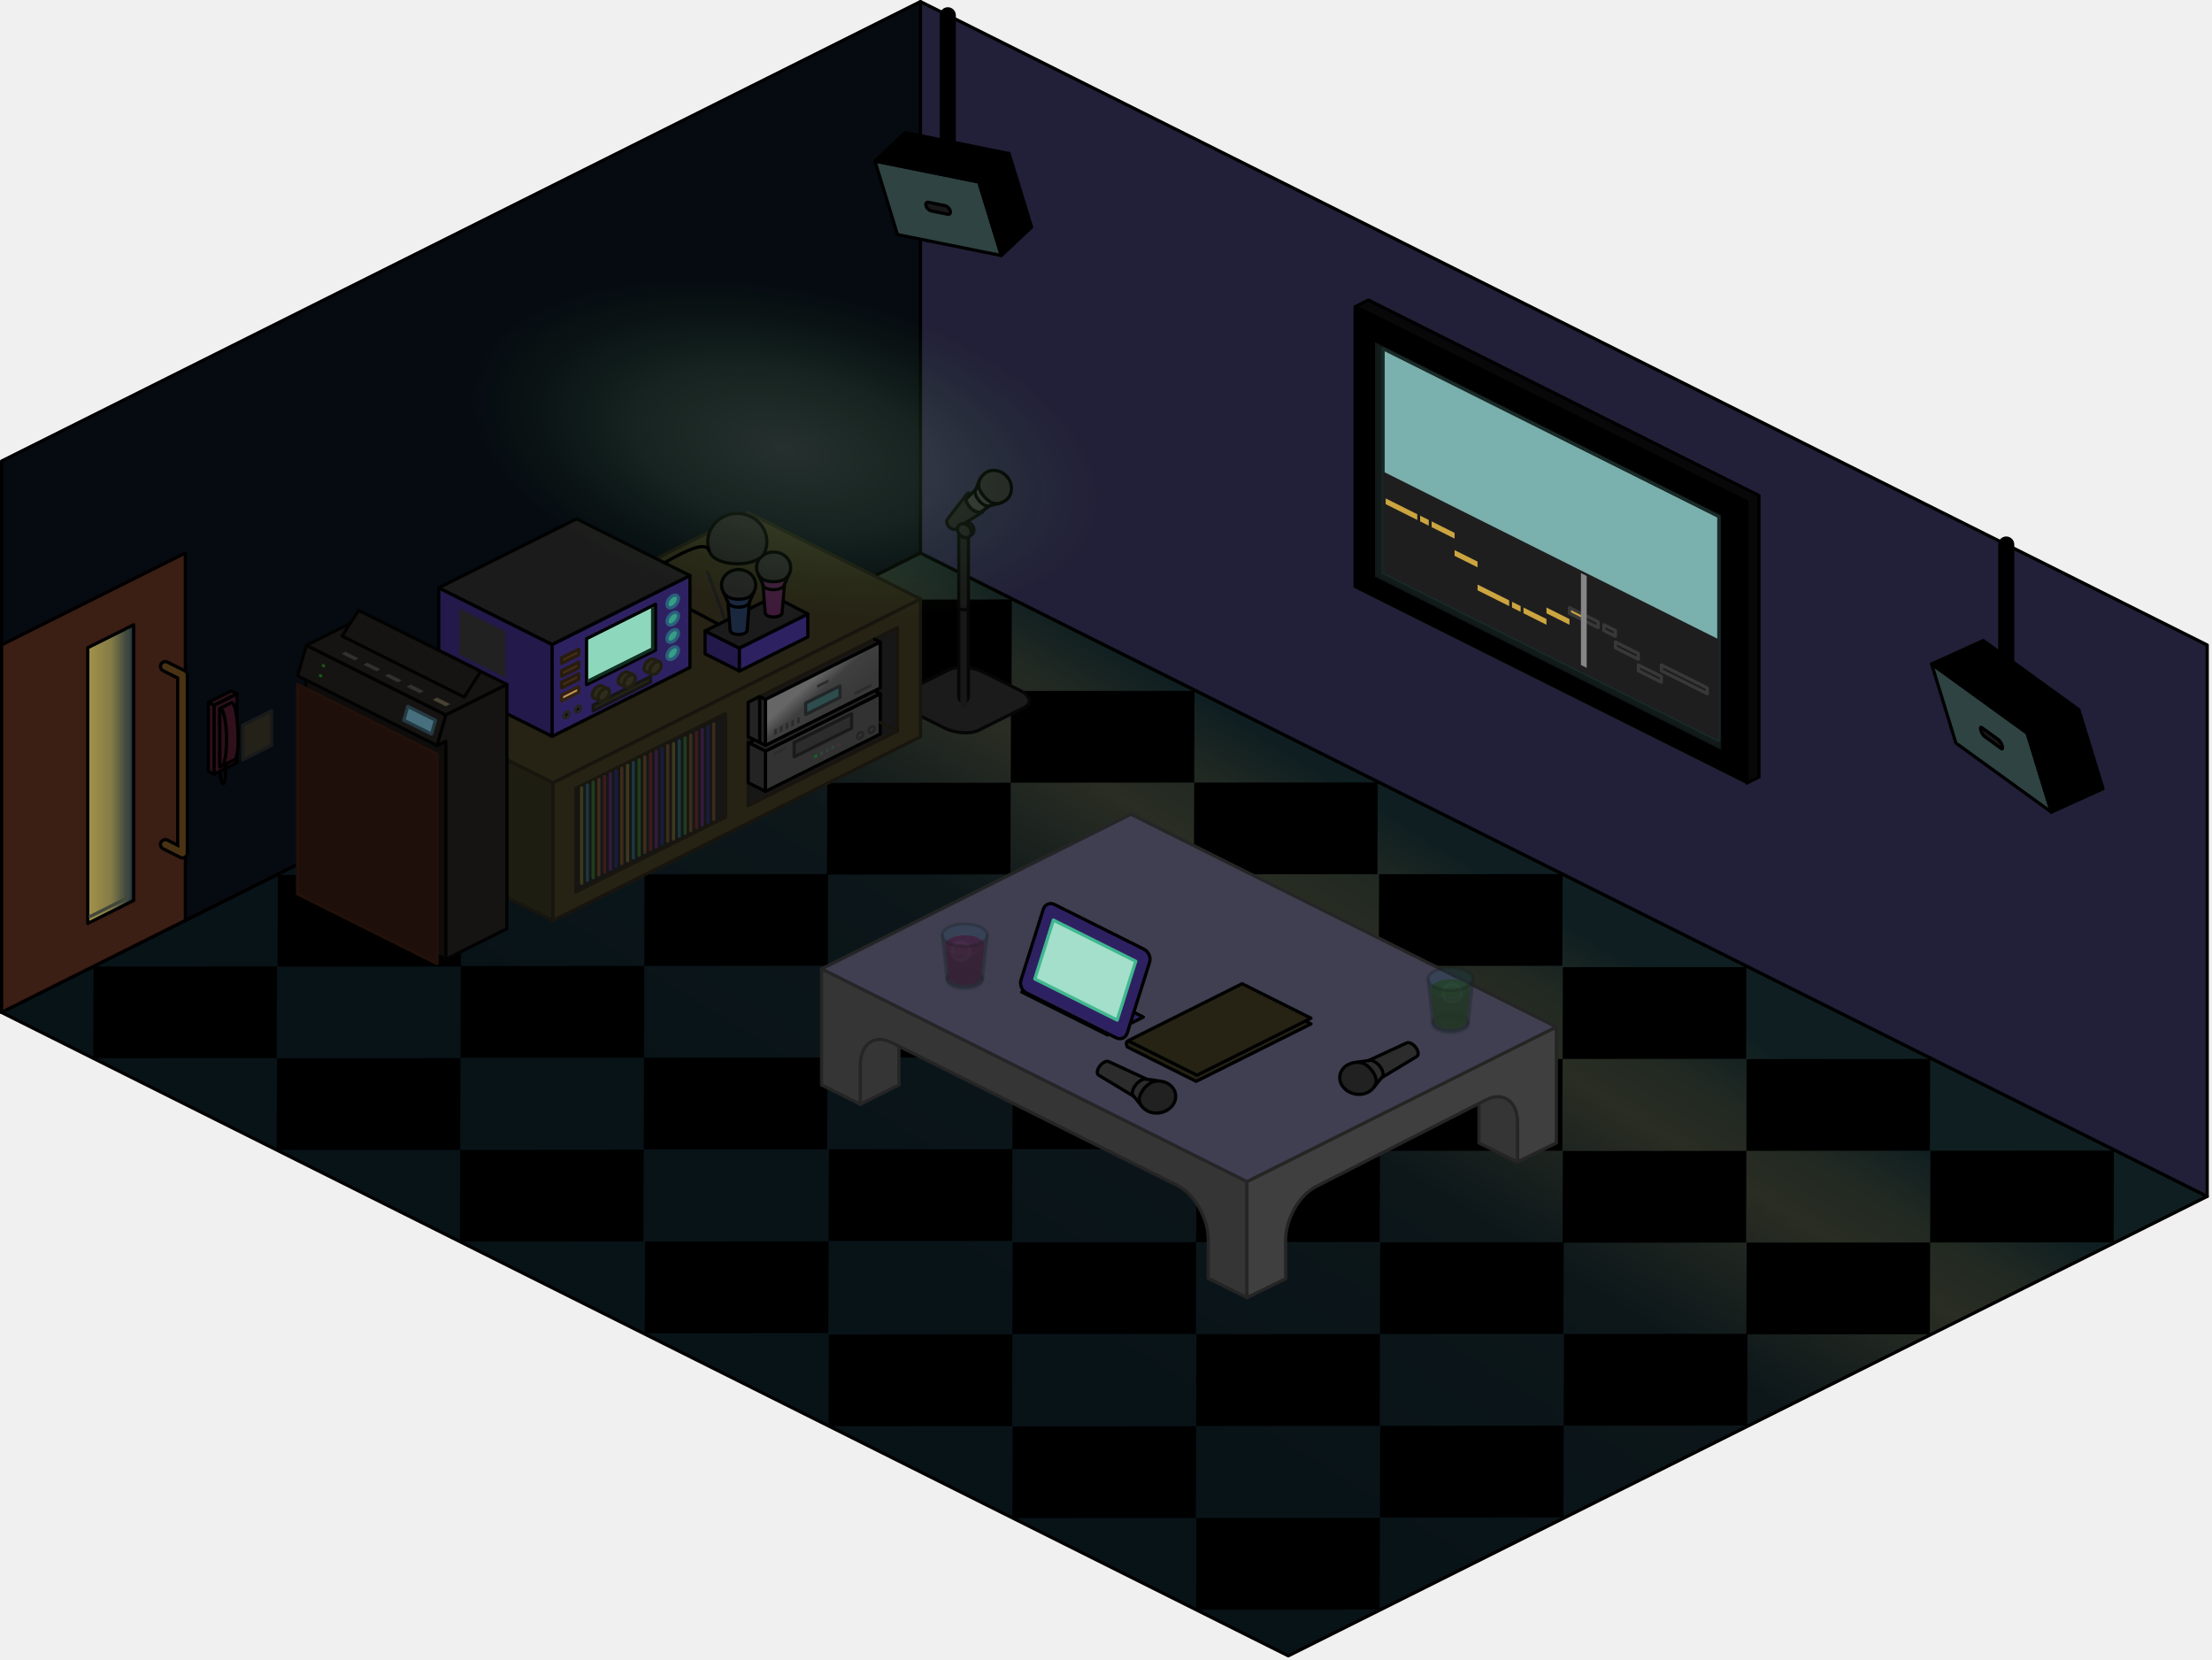
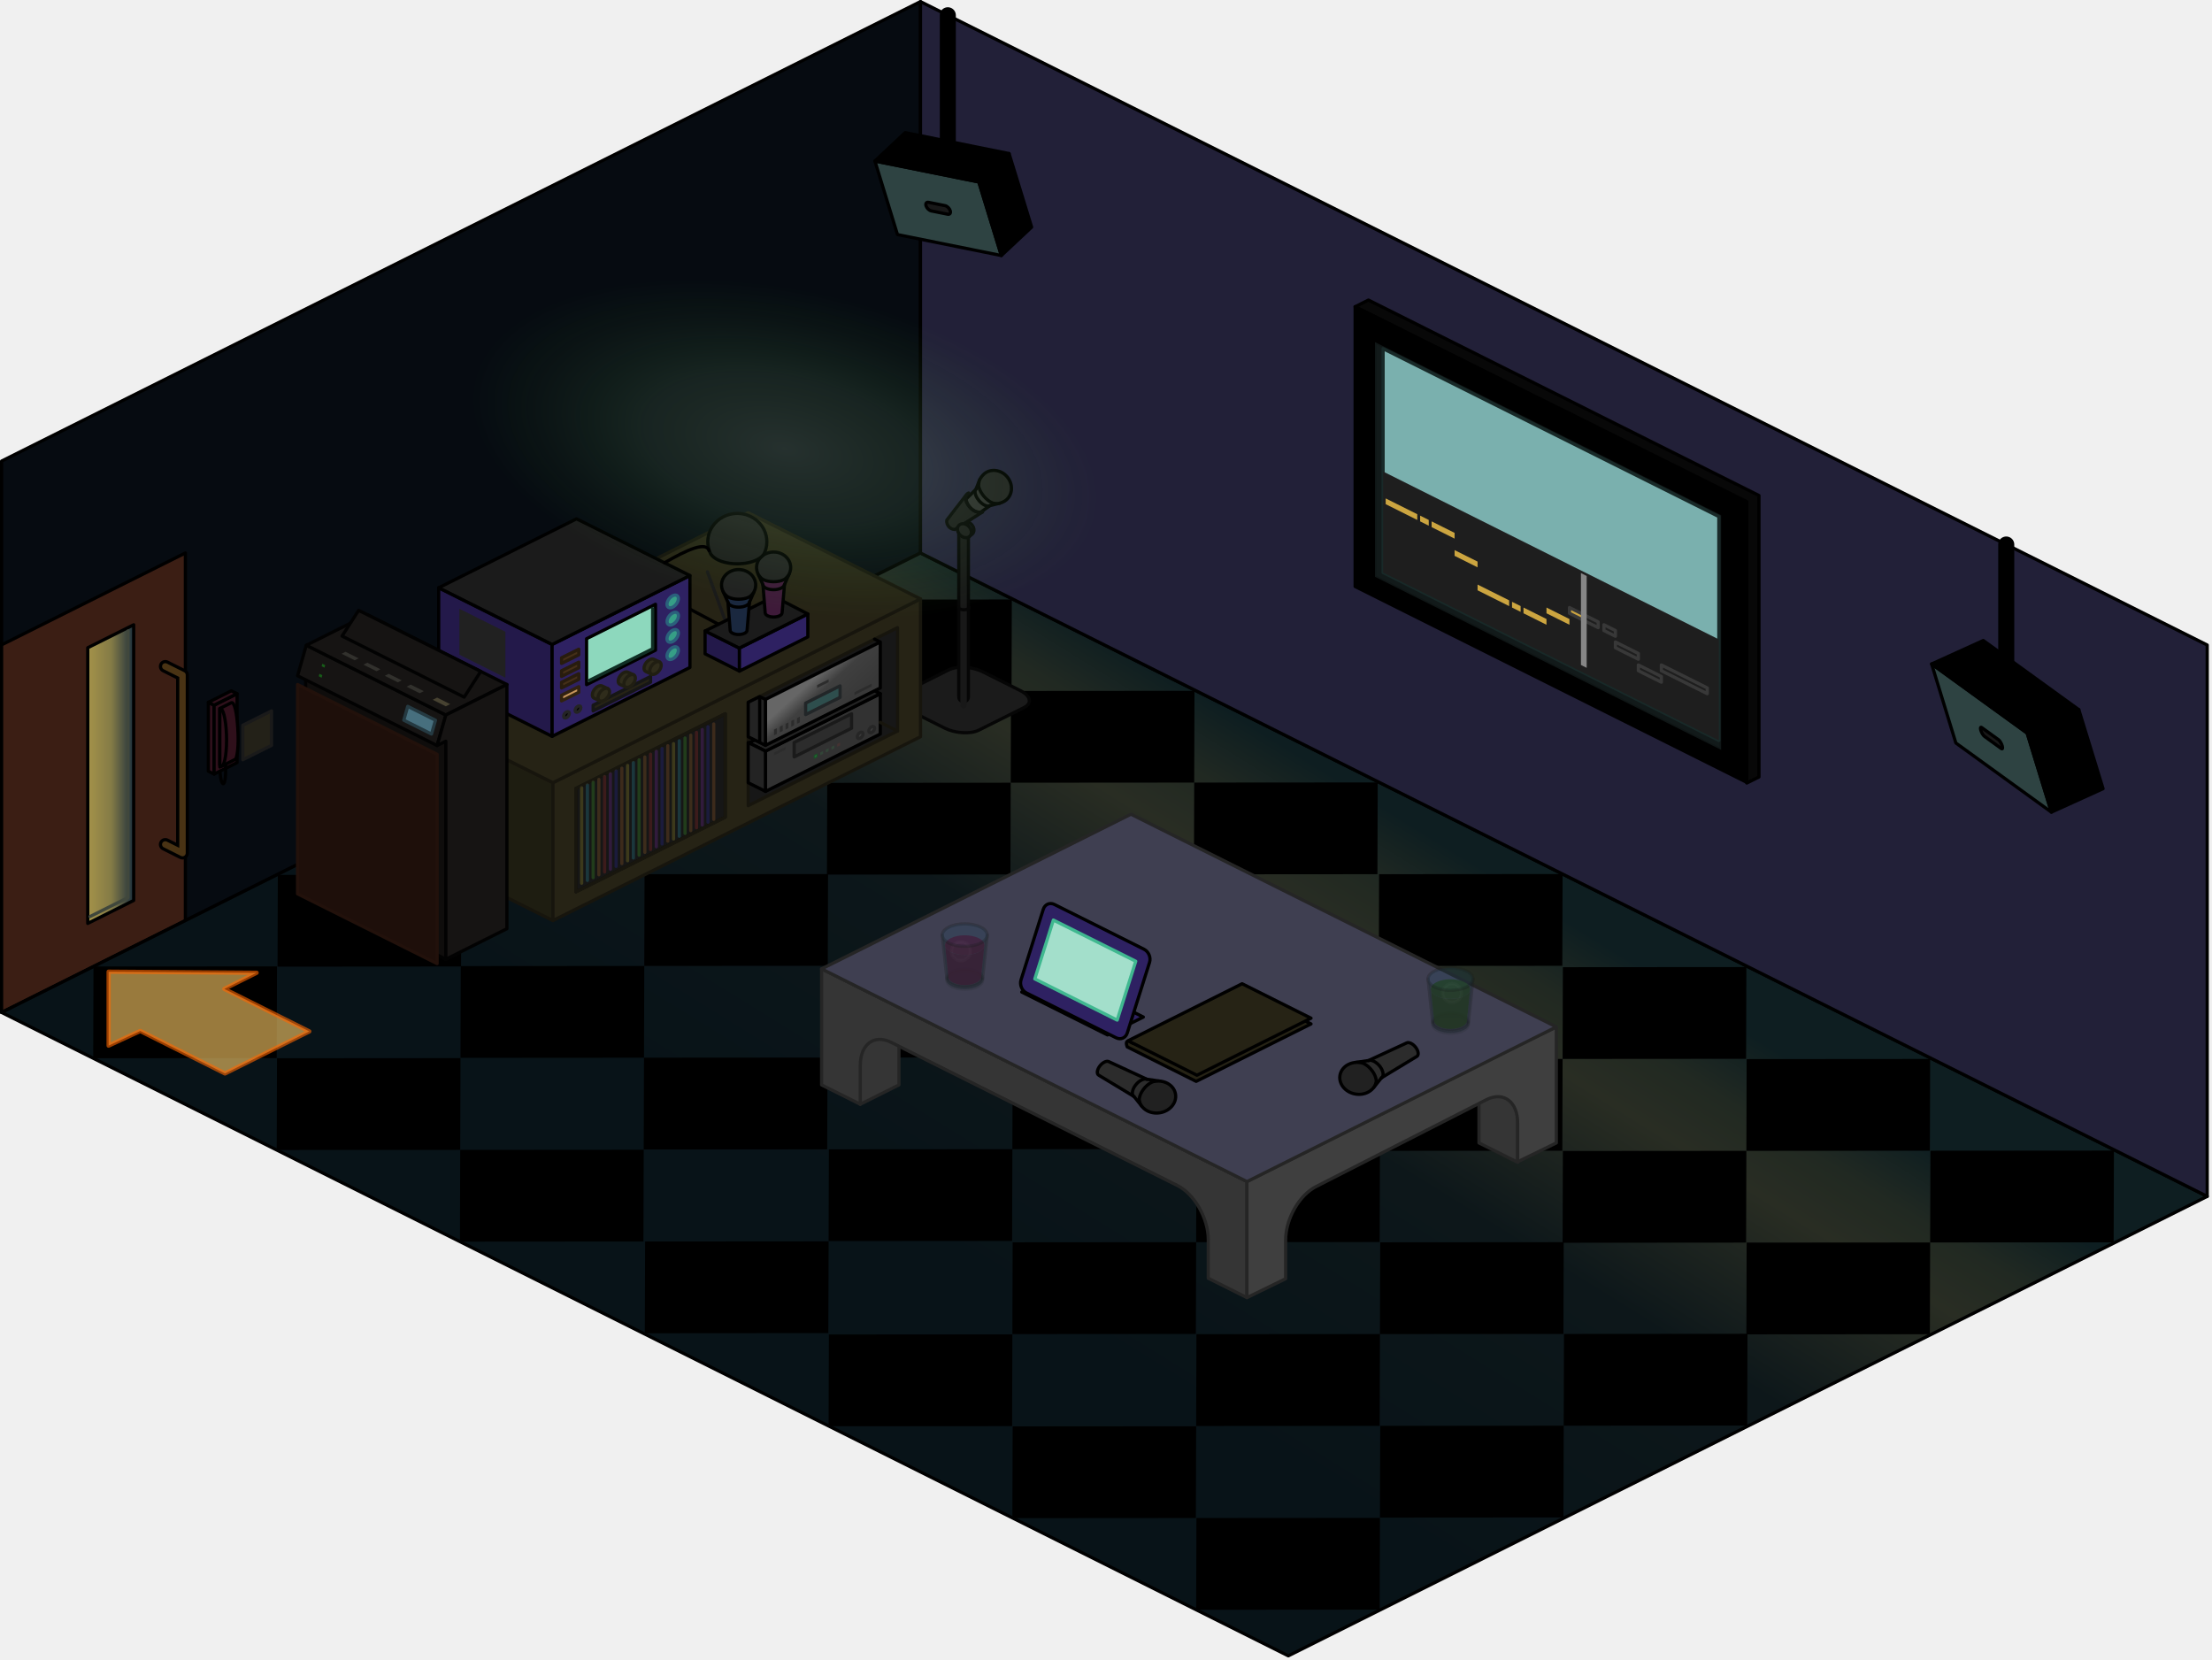
<svg xmlns="http://www.w3.org/2000/svg" width="689px" height="517px" version="1.1" xml:space="preserve" style="fill-rule:evenodd;clip-rule:evenodd;stroke-linecap:round;stroke-linejoin:round;stroke-miterlimit:1.5;">
  <g>
    <path d="M286.717,0.5L286.717,172.23L0.5,315.338L0.5,143.608L286.717,0.5Z" style="fill:#060b11;stroke:#000;stroke-width:1px;" />
    <path d="M84.576,221.424L84.576,232.157L75.632,236.629L75.632,225.896L84.576,221.424Z" style="fill:#232118;stroke:#1a1a1a;stroke-width:1px;" />
    <path d="M66.688,219.635L66.688,241.101L64.899,240.206L64.899,218.74L66.688,219.635Z" style="fill:#2f101b;stroke:#000;stroke-width:1px;" />
    <path d="M73.843,216.057L73.843,237.523L66.688,241.101L66.688,219.635L73.843,216.057Z" style="fill:#2f101b;stroke:#000;stroke-width:1px;" />
    <path d="M70.265,238.069C70.505,245.72 68.939,245.741 68.476,240.206" style="fill:none;stroke:#000;stroke-width:1px;" />
    <path d="M73.352,236.469L68.476,238.907L68.476,220.665L72.054,218.877C72.157,218.837 72.261,218.844 72.365,218.896C73.353,219.389 73.972,223.712 74.154,228.734C74.329,233.566 73.656,236.287 73.352,236.469Z" style="fill:#2f101b;stroke:#000;stroke-width:1px;" />
    <path d="M68.476,238.281L68.476,220.665C68.579,220.626 68.683,220.632 68.788,220.685C69.775,221.178 70.576,225.587 70.576,230.523C70.576,235.46 69.775,239.067 68.788,238.573C68.683,238.521 68.579,238.423 68.476,238.281Z" style="fill:#2f101b;stroke:#000;stroke-width:1px;" />
    <path d="M72.054,215.163L73.843,216.057L66.688,219.635L64.899,218.74L72.054,215.163Z" style="fill:#2f101b;stroke:#000;stroke-width:1px;" />
    <path d="M57.743,172.23L57.743,286.717L0.5,315.338L0.5,200.852L57.743,172.23Z" style="fill:#3b1e14;stroke:#000;stroke-width:1px;" />
    <path d="M27.333,201.746L27.333,287.611L41.644,280.456L41.644,194.591L27.333,201.746Z" style="fill:url(#_Linear1);stroke:#000;stroke-width:1px;" />
    <path d="M39.855,196.534L39.855,279.561L28.063,285.457" style="fill:none;stroke:#40473c;stroke-width:1px;" />
    <path d="M51.482,207.56L56.849,210.243L56.849,265.698L51.482,263.014" style="fill:none;stroke:#000;stroke-width:4px;" />
    <path d="M51.482,207.56L56.849,210.243L56.849,265.698L51.482,263.014" style="fill:none;stroke:#493314;stroke-width:2px;" />
    <g>
      <path d="M286.717,172.23L687.507,372.625L401.29,515.733L0.5,315.338L286.717,172.23Z" style="fill:url(#_Linear2);stroke:#000;stroke-width:1px;" />
      <path d="M29.122,301.028L86.278,300.984L86.192,329.563L29.035,329.606L29.122,301.028Z" />
      <path d="M86.538,272.492L143.695,272.449L143.608,301.028L86.452,301.071L86.538,272.492Z" />
      <path d="M258.008,186.757L315.165,186.714L315.079,215.292L257.922,215.336L258.008,186.757Z" />
      <path d="M314.906,215.206L372.062,215.163L371.976,243.741L314.819,243.784L314.906,215.206Z" />
      <path d="M257.662,243.827L314.819,243.784L314.733,272.363L257.576,272.406L257.662,243.827Z" />
      <path d="M200.765,272.276L257.922,272.233L257.835,300.811L200.679,300.854L200.765,272.276Z" />
      <path d="M143.522,300.898L200.679,300.854L200.592,329.433L143.435,329.476L143.522,300.898Z" />
      <path d="M86.278,329.606L143.435,329.563L143.349,358.141L86.192,358.184L86.278,329.606Z" />
      <path d="M371.976,243.741L429.133,243.698L429.046,272.276L371.889,272.319L371.976,243.741Z" />
      <path d="M314.733,272.363L371.889,272.319L371.803,300.898L314.646,300.941L314.733,272.363Z" />
      <path d="M257.835,300.811L314.992,300.768L314.906,329.346L257.749,329.39L257.835,300.811Z" />
      <path d="M200.592,329.433L257.749,329.39L257.662,357.968L200.506,358.011L200.592,329.433Z" />
      <path d="M143.349,358.141L200.506,358.098L200.419,386.676L143.262,386.719L143.349,358.141Z" />
      <path d="M429.565,272.276L486.722,272.233L486.636,300.811L429.479,300.854L429.565,272.276Z" />
      <path d="M372.322,300.898L429.479,300.854L429.392,329.433L372.236,329.476L372.322,300.898Z" />
      <path d="M315.425,329.346L372.582,329.303L372.495,357.881L315.338,357.925L315.425,329.346Z" />
      <path d="M258.182,357.968L315.338,357.925L315.252,386.503L258.095,386.546L258.182,357.968Z" />
      <path d="M200.938,386.676L258.095,386.633L258.008,415.211L200.852,415.255L200.938,386.676Z" />
      <path d="M486.809,301.244L543.966,301.201L543.879,329.779L486.722,329.822L486.809,301.244Z" />
      <path d="M429.565,329.866L486.722,329.822L486.636,358.401L429.479,358.444L429.565,329.866Z" />
      <path d="M372.668,358.314L429.825,358.271L429.739,386.849L372.582,386.893L372.668,358.314Z" />
      <path d="M315.425,386.936L372.582,386.893L372.495,415.471L315.338,415.514L315.425,386.936Z" />
      <path d="M258.182,415.644L315.338,415.601L315.252,444.179L258.095,444.222L258.182,415.644Z" />
      <path d="M544.052,329.866L601.209,329.822L601.122,358.401L543.966,358.444L544.052,329.866Z" />
      <path d="M486.809,358.487L543.966,358.444L543.879,387.022L486.722,387.066L486.809,358.487Z" />
      <path d="M429.912,386.936L487.068,386.893L486.982,415.471L429.825,415.514L429.912,386.936Z" />
      <path d="M372.668,415.557L429.825,415.514L429.739,444.093L372.582,444.136L372.668,415.557Z" />
      <path d="M315.425,444.266L372.582,444.222L372.495,472.801L315.338,472.844L315.425,444.266Z" />
      <path d="M601.295,358.401L658.452,358.357L658.366,386.936L601.209,386.979L601.295,358.401Z" />
      <path d="M544.052,387.022L601.209,386.979L601.122,415.557L543.966,415.601L544.052,387.022Z" />
      <path d="M487.155,415.471L544.312,415.428L544.225,444.006L487.068,444.049L487.155,415.471Z" />
      <path d="M429.912,444.093L487.068,444.049L486.982,472.628L429.825,472.671L429.912,444.093Z" />
      <path d="M372.668,472.801L429.825,472.758L429.739,501.336L372.582,501.379L372.668,472.801Z" />
    </g>
    <path d="M687.507,200.895L687.507,372.625L286.717,172.23L286.717,0.5L687.507,200.895Z" style="fill:#222038;stroke:#000;stroke-width:1px;" />
    <g>
      <path d="M422.096,95.532L426.247,93.456L547.889,154.341L547.889,241.995L544.097,243.892L544.097,156.238L422.096,95.532Z" style="fill:#080808;stroke:#000;stroke-width:1px;" />
      <path d="M544.097,156.533L544.097,243.677L422.096,182.676L422.096,95.532L544.097,156.533Z" style="stroke:#000;stroke-width:1px;" />
      <path d="M536.109,160.465L536.109,233.551L428.28,179.637L428.28,106.551L536.109,160.465Z" style="fill:#7ab0ae;fill-opacity:0.15;stroke:#000;stroke-opacity:0.15;stroke-width:1px;" />
      <path d="M535.382,160.89L535.382,230.605L430.81,178.319L430.81,108.604L535.382,160.89Z" style="fill:#7ab0ae;stroke:#182928;stroke-width:1px;" />
      <path d="M535.382,199.148L535.382,230.605L430.81,178.319L430.81,146.862L535.382,199.148Z" style="fill:#1e1e1e;" />
      <path d="M445.03,161.944L445.03,163.733L442.347,162.391L442.347,160.602L445.03,161.944Z" style="fill:#cca540;" />
      <path d="M441.453,160.155L441.453,161.944L431.614,157.025L431.614,155.236L441.453,160.155Z" style="fill:#cca540;" />
      <path d="M453.08,165.969L453.08,167.758L445.925,164.18L445.925,162.391L453.08,165.969Z" style="fill:#cca540;" />
      <path d="M460.236,174.913L460.236,176.702L453.08,173.124L453.08,171.336L460.236,174.913Z" style="fill:#cca540;" />
      <path d="M470.074,186.988L470.074,188.777L460.236,183.858L460.236,182.069L470.074,186.988Z" style="fill:#cca540;" />
      <path d="M473.652,188.777L473.652,190.566L470.969,189.224L470.969,187.435L473.652,188.777Z" style="fill:#cca540;" />
      <path d="M481.702,192.802L481.702,194.591L474.546,191.013L474.546,189.224L481.702,192.802Z" style="fill:#cca540;" />
      <path d="M488.857,192.802L488.857,194.591L481.702,191.013L481.702,189.224L488.857,192.802Z" style="fill:#cca540;" />
      <path d="M493.329,191.46L493.329,193.249L488.857,191.013L488.857,189.224L493.329,191.46Z" style="fill:#cca540;" />
      <path d="M497.802,193.696L497.802,195.485L488.857,191.013L488.857,189.224L497.802,193.696Z" style="fill:none;stroke:#383838;stroke-width:1px;" />
      <path d="M503.168,196.38L503.168,198.168L499.59,196.38L499.59,194.591L503.168,196.38Z" style="fill:none;stroke:#383838;stroke-width:1px;" />
      <path d="M510.323,203.535L510.323,205.324L503.168,201.746L503.168,199.957L510.323,203.535Z" style="fill:none;stroke:#383838;stroke-width:1px;" />
      <path d="M517.479,210.69L517.479,212.479L510.323,208.902L510.323,207.113L517.479,210.69Z" style="fill:none;stroke:#383838;stroke-width:1px;" />
      <path d="M531.79,214.268L531.79,216.057L517.479,208.902L517.479,207.113L531.79,214.268Z" style="fill:none;stroke:#383838;stroke-width:1px;" />
      <path d="M494.224,179.385L494.224,208.007L492.435,207.113L492.435,178.491L494.224,179.385Z" style="fill:#868686;" />
    </g>
    <g>
      <path d="M306.076,209.228L317.805,215.092C321.042,216.711 321.567,219.076 318.978,220.371L304.903,227.408C302.313,228.703 297.583,228.44 294.347,226.822L282.617,220.957C279.381,219.339 278.855,216.974 281.444,215.679L295.52,208.641C298.109,207.347 302.839,207.609 306.076,209.228Z" style="fill:#1b1b1b;stroke:#060606;stroke-width:1px;" />
      <path d="M300.143,217.046L300.143,164.328" style="fill:none;stroke:#060606;stroke-width:4px;" />
      <path d="M301.189,162.494C299.985,162.223 299.007,162.951 299.007,164.119C299.007,165.287 299.985,166.456 301.189,166.727C302.393,166.998 303.37,166.27 303.37,165.102C303.37,163.933 302.393,162.765 301.189,162.494Z" style="fill:none;stroke:#060606;stroke-width:1px;" />
      <path d="M300.143,219.631L300.143,164.328" style="fill:none;stroke:#181818;stroke-width:2px;" />
      <g>
        <path d="M301.805,189.151C301.8,189.352 301.645,189.552 301.338,189.706C300.716,190.017 299.706,190.017 299.084,189.706C298.776,189.552 298.621,189.351 298.617,189.149" style="fill:none;stroke:#060606;stroke-width:1px;" />
        <path d="M297.758,158.594L303.963,152.404L305.167,149.382L311.369,156.738L308.327,157.501L301.169,162.606C300.913,162.824 300.489,162.847 299.961,162.622C298.903,162.172 297.822,160.901 297.548,159.785C297.41,159.227 297.501,158.813 297.758,158.594Z" style="fill:#2c2c2c;stroke:#000;stroke-width:1px;" />
        <path d="M308.327,157.501C307.998,157.728 307.476,157.682 306.851,157.416C305.511,156.845 304.14,155.234 303.792,153.819C303.636,153.185 303.712,152.698 303.963,152.404" style="fill:none;stroke:#000;stroke-width:1px;" />
        <path d="M304.899,151.709C304.698,150.894 305.021,149.788 305.021,149.788C305.278,148.956 305.929,148.124 306.575,147.574C308.606,145.847 311.799,146.261 313.701,148.497C315.603,150.734 315.499,153.952 313.469,155.679C312.823,156.228 311.853,156.687 310.991,156.807C310.991,156.807 309.847,156.948 309.075,156.619C307.245,155.84 305.374,153.64 304.899,151.709Z" style="fill:#212121;stroke:#000;stroke-width:1px;" />
      </g>
      <path d="M300.718,154.474L294.9,162.013C294.72,163.378 295.789,164.886 297.392,164.914L306.029,159.472C303.567,159.977 301.016,157.915 300.718,154.474Z" style="fill:#1b1b1b;stroke:#060606;stroke-width:1px;" />
      <path d="M301.721,153.544C300.41,154.016 300.382,155.766 301.655,157.462C302.929,159.158 304.718,159.944 306.029,159.472" style="fill:none;stroke:#060606;stroke-width:1px;" />
      <path d="M300.411,163.174C299.207,162.903 298.229,163.632 298.229,164.8C298.229,165.968 299.207,167.136 300.411,167.407C301.615,167.678 302.592,166.95 302.592,165.782C302.592,164.614 301.615,163.446 300.411,163.174Z" style="fill:#1b1b1b;stroke:#060606;stroke-width:1px;" />
    </g>
    <g>
      <path d="M304.88,56.676L311.904,79.588L279.545,73.064L272.521,50.152L304.88,56.676Z" style="fill:#2e4342;stroke:#000;stroke-width:1px;" />
      <path d="M295.983,65.63C296.209,66.367 295.853,66.856 295.189,66.722L290.055,65.687C289.391,65.553 288.668,64.847 288.443,64.11C288.217,63.373 288.573,62.884 289.237,63.018L294.37,64.053C295.034,64.187 295.757,64.894 295.983,65.63Z" style="fill:#181818;stroke:#000;stroke-width:1px;" />
      <path d="M281.953,41.306L314.312,47.83L304.88,56.676L272.521,50.152L281.953,41.306Z" style="stroke:#000;stroke-width:1px;" />
      <path d="M314.312,47.83L321.336,70.742L311.904,79.588L304.88,56.676L314.312,47.83Z" style="stroke:#000;stroke-width:1px;" />
      <path d="M295.229,48.888L295.229,4.756" style="fill:none;stroke:#000;stroke-width:5px;" />
    </g>
    <g>
      <path d="M631.428,228.34L638.979,252.956L609.217,231.415L601.667,206.8L631.428,228.34Z" style="fill:#2e4342;stroke:#000;stroke-width:1px;" />
      <path d="M623.649,232.285C623.88,233.038 623.755,233.423 623.371,233.145L618.111,229.338C617.726,229.06 617.227,228.223 616.996,227.47C616.766,226.718 616.89,226.333 617.274,226.611L622.535,230.418C622.919,230.696 623.418,231.533 623.649,232.285Z" style="fill:#181818;stroke:#000;stroke-width:1px;" />
      <path d="M617.756,199.494L647.518,221.034L631.428,228.34L601.667,206.8L617.756,199.494Z" style="stroke:#000;stroke-width:1px;" />
      <path d="M647.518,221.034L655.068,245.649L638.979,252.956L631.428,228.34L647.518,221.034Z" style="stroke:#000;stroke-width:1px;" />
      <path d="M624.911,213.73L624.911,169.597" style="fill:none;stroke:#000;stroke-width:5px;" />
    </g>
    <g>
      <path d="M280.002,313.818L280.002,337.908L267.957,343.93L267.957,319.84L280.002,313.818Z" style="fill:#353535;stroke:#252525;stroke-width:1px;" />
      <path d="M376.362,386.088C376.362,379.44 372.044,371.884 366.726,369.225L277.593,324.658C272.275,321.999 267.957,325.238 267.957,331.885L267.957,343.93L255.912,337.908L255.912,301.773L388.407,368.02L388.407,404.155L376.362,398.133L376.362,386.088" style="fill:#353535;stroke:#252525;stroke-width:1px;" />
      <path d="M472.722,337.908L472.722,361.998L460.677,355.975L460.677,331.885L472.722,337.908Z" style="fill:#353535;stroke:#252525;stroke-width:1px;" />
      <path d="M400.452,386.234C400.452,379.586 404.77,372.082 410.088,369.487L463.086,342.464C468.404,339.869 472.722,343.159 472.722,349.807L472.722,361.852L484.767,355.975L484.767,319.84L472.722,325.717L388.407,368.02L388.407,404.155L400.452,398.279L400.452,386.234" style="fill:#3f3f3f;stroke:#252525;stroke-width:1px;" />
      <path d="M352.272,253.593L484.767,319.84L388.407,368.02L255.912,301.773L352.272,253.593Z" style="fill:#3f3f51;stroke:#252525;stroke-width:1px;" />
      <g>
        <path d="M329.414,303.41L356.134,316.77L344.976,322.349L318.256,308.989L329.414,303.41Z" style="fill:#2e2162;stroke:#000;stroke-width:1px;" />
        <path d="M358.061,299.755L351.127,321.731C350.64,323.275 349.084,323.948 347.654,323.233L319.74,309.275C318.31,308.561 317.544,306.727 318.032,305.183L324.965,283.207C325.452,281.663 327.008,280.99 328.438,281.705L356.353,295.662C357.782,296.377 358.548,298.211 358.061,299.755Z" style="fill:#2e2162;stroke:#000;stroke-width:1px;" />
        <path d="M353.767,299.393L347.984,317.724L322.324,304.894L328.107,286.563L353.767,299.393Z" style="fill:#a3dfcb;stroke:#40b890;stroke-width:1px;" />
      </g>
      <g>
        <path d="M296.554,303.341C298.733,302.251 302.27,302.251 304.449,303.341C306.628,304.43 306.628,306.199 304.449,307.288C302.27,308.378 298.733,308.378 296.554,307.288C294.375,306.199 294.375,304.43 296.554,303.341Z" style="fill:#072232;fill-opacity:0.15;stroke:#171c1d;stroke-opacity:0.15;stroke-width:1px;" />
        <path d="M296.554,302.668C298.733,301.578 302.27,301.578 304.449,302.668C306.628,303.757 306.628,305.526 304.449,306.615C302.27,307.704 298.733,307.704 296.554,306.615C294.375,305.526 294.375,303.757 296.554,302.668Z" style="fill:#072232;fill-opacity:0.15;stroke:#171c1d;stroke-opacity:0.15;stroke-width:1px;" />
        <path d="M293.492,291.259L294.92,304.641C294.92,303.927 295.465,303.212 296.554,302.668C298.733,301.578 302.27,301.578 304.449,302.668C305.538,303.212 306.083,303.927 306.083,304.641L307.511,291.245C307.511,290.347 306.827,289.45 305.459,288.766C302.723,287.398 298.28,287.398 295.544,288.766C293.992,289.542 293.321,290.592 293.529,291.606" style="fill:#115379;fill-opacity:0.15;stroke:#171c1d;stroke-opacity:0.15;stroke-width:1px;" />
        <path d="M306.603,294.694L305.608,304.25C305.608,304.904 305.11,305.558 304.113,306.056C302.12,307.053 298.883,307.053 296.89,306.056C295.893,305.558 295.395,304.904 295.395,304.25L294.385,294.609C294.493,295.314 295.085,296.004 296.163,296.543C298.557,297.74 302.446,297.74 304.84,296.543C305.874,296.026 306.462,295.369 306.603,294.694Z" style="fill:#3c223d;fill-opacity:0.86;" />
        <path d="M296.163,292.204C298.557,291.007 302.446,291.007 304.84,292.204C307.235,293.401 307.235,295.345 304.84,296.543C302.446,297.74 298.557,297.74 296.163,296.543C293.768,295.345 293.768,293.401 296.163,292.204Z" style="fill:#41223f;fill-opacity:0.86;" />
        <circle cx="299.309" cy="296.264" r="2.95" style="fill:#e1e1e1;fill-opacity:0.02;stroke:#fff;stroke-opacity:0.02;stroke-width:1px;" />
        <path d="M293.529,291.606C293.688,292.379 294.36,293.131 295.544,293.723C298.28,295.091 302.723,295.091 305.459,293.723C306.827,293.039 307.511,292.142 307.511,291.245L306.083,304.641C306.083,305.356 305.538,306.07 304.449,306.615C302.27,307.704 298.733,307.704 296.554,306.615C295.465,306.07 294.92,305.356 294.92,304.641L293.492,291.259" style="fill:#251a08;fill-opacity:0.15;stroke:#171c1d;stroke-opacity:0.15;stroke-width:1px;" />
        <path d="M295.544,288.766C298.28,287.398 302.723,287.398 305.459,288.766C308.195,290.134 308.195,292.355 305.459,293.723C302.723,295.091 298.28,295.091 295.544,293.723C292.808,292.355 292.808,290.134 295.544,288.766Z" style="fill:none;stroke:#171c1d;stroke-opacity:0.15;stroke-width:1px;" />
      </g>
      <g>
        <path d="M447.866,317.029C450.045,315.94 453.582,315.94 455.761,317.029C457.939,318.119 457.939,319.888 455.761,320.977C453.582,322.066 450.045,322.066 447.866,320.977C445.687,319.888 445.687,318.119 447.866,317.029Z" style="fill:#072232;fill-opacity:0.15;stroke:#171c1d;stroke-opacity:0.15;stroke-width:1px;" />
        <path d="M447.866,316.356C450.045,315.267 453.582,315.267 455.761,316.356C457.939,317.446 457.939,319.214 455.761,320.304C453.582,321.393 450.045,321.393 447.866,320.304C445.687,319.214 445.687,317.446 447.866,316.356Z" style="fill:#072232;fill-opacity:0.15;stroke:#171c1d;stroke-opacity:0.15;stroke-width:1px;" />
        <path d="M444.804,304.948L446.232,318.33C446.232,317.616 446.777,316.901 447.866,316.356C450.045,315.267 453.582,315.267 455.761,316.356C456.85,316.901 457.395,317.616 457.395,318.33L458.823,304.934C458.823,304.036 458.139,303.139 456.771,302.455C454.035,301.087 449.592,301.087 446.856,302.455C445.304,303.231 444.633,304.281 444.841,305.295" style="fill:#115379;fill-opacity:0.15;stroke:#171c1d;stroke-opacity:0.15;stroke-width:1px;" />
        <path d="M457.915,308.383L456.92,317.939C456.92,318.593 456.422,319.246 455.425,319.745C453.432,320.741 450.195,320.741 448.202,319.745C447.205,319.246 446.707,318.593 446.707,317.939L445.697,308.298C445.805,309.003 446.397,309.693 447.475,310.232C449.869,311.429 453.757,311.429 456.152,310.232C457.186,309.714 457.774,309.058 457.915,308.383Z" style="fill:#223d28;fill-opacity:0.86;" />
        <path d="M447.475,305.893C449.869,304.696 453.757,304.696 456.152,305.893C458.547,307.09 458.547,309.034 456.152,310.232C453.757,311.429 449.869,311.429 447.475,310.232C445.08,309.034 445.08,307.09 447.475,305.893Z" style="fill:#22412a;fill-opacity:0.86;" />
        <circle cx="452.304" cy="309.307" r="2.95" style="fill:#e1e1e1;fill-opacity:0.02;stroke:#fff;stroke-opacity:0.02;stroke-width:1px;" />
        <path d="M444.841,305.295C445,306.068 445.672,306.82 446.856,307.412C449.592,308.78 454.035,308.78 456.771,307.412C458.139,306.728 458.823,305.831 458.823,304.934L457.395,318.33C457.395,319.045 456.85,319.759 455.761,320.304C453.582,321.393 450.045,321.393 447.866,320.304C446.777,319.759 446.232,319.045 446.232,318.33L444.804,304.948" style="fill:#251a08;fill-opacity:0.15;stroke:#171c1d;stroke-opacity:0.15;stroke-width:1px;" />
        <path d="M446.856,302.455C449.592,301.087 454.035,301.087 456.771,302.455C459.507,303.823 459.507,306.044 456.771,307.412C454.035,308.78 449.592,308.78 446.856,307.412C444.12,306.044 444.12,303.823 446.856,302.455Z" style="fill:none;stroke:#171c1d;stroke-opacity:0.15;stroke-width:1px;" />
      </g>
      <g>
        <path d="M441.27,329.071L430.311,335.69L427.929,338.652L422.241,330.901L426.293,330.311L438.134,324.84C438.467,324.661 438.953,324.688 439.512,324.964C440.632,325.517 441.626,326.857 441.73,327.956C441.783,328.506 441.603,328.891 441.27,329.071Z" style="fill:#2c2c2c;stroke:#000;stroke-width:1px;" />
        <path d="M426.325,330.326C426.742,330.148 427.328,330.252 427.989,330.579C429.409,331.279 430.669,332.979 430.801,334.372C430.86,334.996 430.683,335.453 430.342,335.705" style="fill:none;stroke:#000;stroke-width:1px;" />
        <path d="M428.669,336.458C428.745,337.26 428.171,338.281 428.171,338.281C427.724,339.047 427.048,339.687 426.21,340.138C423.577,341.555 420.019,340.791 418.27,338.433C416.522,336.074 417.24,333.008 419.874,331.591C420.711,331.14 421.681,330.894 422.684,330.879C422.684,330.879 424.013,330.876 424.83,331.279C426.768,332.235 428.488,334.556 428.669,336.458Z" style="fill:#212121;stroke:#000;stroke-width:1px;" />
      </g>
      <g>
        <path d="M386.893,308.183L408.359,318.916L372.582,336.805L351.115,326.071C350.321,324.081 351.43,323.926 352.395,324.673C352.574,324.812 353.101,325.026 353.101,325.026L353.558,324.85L386.893,308.183Z" style="fill:#262315;stroke:#000;stroke-width:1px;" />
        <path d="M386.893,306.394L408.359,317.127L372.831,334.891L351.365,324.158L386.893,306.394Z" style="fill:#262315;stroke:#000;stroke-width:1px;" />
      </g>
      <g>
        <path d="M342.257,334.894L353.216,341.513L355.598,344.476L361.286,336.724L357.234,336.134L345.393,330.664C345.06,330.484 344.574,330.511 344.014,330.788C342.895,331.34 341.901,332.681 341.796,333.78C341.744,334.329 341.924,334.715 342.257,334.894Z" style="fill:#2c2c2c;stroke:#000;stroke-width:1px;" />
        <path d="M357.202,336.15C356.785,335.971 356.199,336.076 355.538,336.402C354.118,337.102 352.858,338.802 352.726,340.195C352.667,340.819 352.843,341.277 353.184,341.528" style="fill:none;stroke:#000;stroke-width:1px;" />
        <path d="M354.858,342.281C354.782,343.083 355.355,344.104 355.355,344.104C355.803,344.87 356.479,345.51 357.317,345.961C359.95,347.379 363.508,346.615 365.256,344.256C367.005,341.897 366.287,338.832 363.653,337.414C362.815,336.963 361.846,336.718 360.843,336.702C360.843,336.702 359.514,336.699 358.697,337.102C356.759,338.058 355.039,340.379 354.858,342.281Z" style="fill:#212121;stroke:#000;stroke-width:1px;" />
      </g>
    </g>
    <g>
      <path d="M172.23,243.784L172.23,286.717L118.564,259.884L118.564,216.951L172.23,243.784Z" style="fill:#1e1d11;stroke:#17150d;stroke-width:1px;" />
      <path d="M286.717,186.541L286.717,229.473L172.23,286.717L172.23,243.784L286.717,186.541Z" style="fill:#262315;stroke:#17150d;stroke-width:1px;" />
      <g>
        <path d="M225.896,222.318L225.896,254.517L179.385,277.772L179.385,245.573L225.896,222.318Z" style="fill:#2c2c2c;stroke:#000;stroke-width:1px;" />
        <path d="M222.318,225.487L222.318,255.206" style="fill:none;stroke:#785536;stroke-width:1px;" />
        <path d="M220.529,226.361L220.529,256.081" style="fill:none;stroke:#363778;stroke-width:1px;" />
        <path d="M218.74,227.235L218.74,256.955" style="fill:none;stroke:#623678;stroke-width:1px;" />
        <path d="M216.951,228.109L216.951,257.829L216.951,228.109Z" style="fill:none;stroke:#783636;stroke-width:1px;" />
        <path d="M212.275,228.646L199.063,210.627" style="fill:none;" />
        <path d="M215.163,228.983L215.163,258.703" style="fill:none;stroke:#785936;stroke-width:1px;" />
        <path d="M213.374,229.858L213.374,259.577" style="fill:none;stroke:#437836;stroke-width:1px;" />
        <path d="M211.585,230.732L211.585,260.451" style="fill:none;stroke:#366f78;stroke-width:1px;" />
        <path d="M209.796,231.606L209.796,261.325L209.796,231.606Z" style="fill:none;stroke:#787336;stroke-width:1px;" />
        <path d="M208.007,232.258L208.007,261.978" style="fill:none;stroke:#785536;stroke-width:1px;" />
        <path d="M206.218,233.132L206.218,262.852" style="fill:none;stroke:#363778;stroke-width:1px;" />
        <path d="M204.429,234.006L204.429,263.726" style="fill:none;stroke:#623678;stroke-width:1px;" />
        <path d="M202.641,234.881L202.641,264.6L202.641,234.881Z" style="fill:none;stroke:#783636;stroke-width:1px;" />
        <path d="M197.964,235.417L184.752,217.399" style="fill:none;" />
        <path d="M200.852,235.755L200.852,265.474" style="fill:none;stroke:#785936;stroke-width:1px;" />
        <path d="M199.063,236.629L199.063,266.348" style="fill:none;stroke:#437836;stroke-width:1px;" />
        <path d="M197.274,237.503L197.274,267.222" style="fill:none;stroke:#366f78;stroke-width:1px;" />
        <path d="M195.485,238.377L195.485,268.096L195.485,238.377Z" style="fill:none;stroke:#787336;stroke-width:1px;" />
        <path d="M193.696,239.251L193.696,268.97" style="fill:none;stroke:#785536;stroke-width:1px;" />
        <path d="M191.907,240.125L191.907,269.845" style="fill:none;stroke:#363778;stroke-width:1px;" />
        <path d="M190.119,240.999L190.119,270.719" style="fill:none;stroke:#623678;stroke-width:1px;" />
        <path d="M188.33,241.873L188.33,271.593L188.33,241.873Z" style="fill:none;stroke:#783636;stroke-width:1px;" />
        <path d="M183.653,242.41L170.441,224.391" style="fill:none;" />
        <path d="M186.541,242.747L186.541,272.467" style="fill:none;stroke:#785936;stroke-width:1px;" />
        <path d="M184.752,243.622L184.752,273.341" style="fill:none;stroke:#437836;stroke-width:1px;" />
        <path d="M182.963,244.496L182.963,274.215" style="fill:none;stroke:#366f78;stroke-width:1px;" />
        <path d="M181.174,245.37L181.174,275.089L181.174,245.37Z" style="fill:none;stroke:#787336;stroke-width:1px;" />
        <path d="M225.896,222.318L225.896,254.517L179.385,277.772L179.385,245.573L225.896,222.318Z" style="fill-opacity:0.5;stroke:#312d1c;stroke-opacity:0.5;stroke-width:1px;" />
      </g>
      <g>
        <path d="M279.561,195.485L279.561,227.685L233.051,250.94L233.051,218.74L279.561,195.485Z" style="fill:#171717;stroke:#17150d;stroke-width:1px;" />
        <path d="M274.195,216.057L274.195,228.62L238.418,246.508L238.418,233.945L274.195,216.057Z" style="fill:#323232;stroke:#000;stroke-width:1px;" />
        <path d="M279.561,227.685L274.195,225.001" style="fill:none;stroke:#17150d;stroke-width:1px;" />
        <path d="M267.934,228.132C268.427,227.885 268.828,228.085 268.828,228.579C268.828,229.073 268.427,229.674 267.934,229.921C267.44,230.167 267.039,229.967 267.039,229.473C267.039,228.98 267.44,228.379 267.934,228.132Z" style="fill:#3c3c3c;stroke:#262626;stroke-width:1px;" />
        <path d="M271.511,226.343C272.005,226.096 272.406,226.296 272.406,226.79C272.406,227.284 272.005,227.885 271.511,228.132C271.018,228.379 270.617,228.178 270.617,227.685C270.617,227.191 271.018,226.59 271.511,226.343Z" style="fill:#3c3c3c;stroke:#262626;stroke-width:1px;" />
        <path d="M254.517,234.84L254.517,235.734L253.623,236.182L253.623,235.287L254.517,234.84Z" style="fill:#226832;stroke:#1a4e26;stroke-width:0.3px;" />
        <path d="M256.376,233.91L256.376,234.805L255.482,235.252L255.482,234.358L256.376,233.91Z" style="fill:#324537;" />
        <path d="M258.095,233.051L258.095,233.945L257.201,234.393L257.201,233.498L258.095,233.051Z" style="fill:#324537;" />
        <path d="M259.884,232.157L259.884,233.051L258.989,233.498L258.989,232.604L259.884,232.157Z" style="fill:#324537;" />
        <path d="M261.673,231.262L261.673,232.157L260.778,232.604L260.778,231.709L261.673,231.262Z" style="fill:#453232;" />
        <path d="M244.679,232.604L244.679,233.498L241.101,235.287L241.101,234.393L244.679,232.604Z" style="fill:#2c2c2c;" />
        <path d="M265.25,222.318L265.25,226.81L247.362,235.755L247.362,231.262L265.25,222.318Z" style="fill:#2c2c2c;stroke:#1a1a1a;stroke-width:1px;" />
        <path d="M269.08,213.5L274.195,216.057L238.418,233.945L233.303,231.388L269.08,213.5Z" style="fill:#232323;stroke:#000;stroke-width:1px;" />
        <path d="M238.418,217.846L238.418,232.157L274.195,214.268L274.195,199.957L272.406,199.063L274.195,199.957L238.418,217.846Z" style="fill:url(#_Linear3);stroke:#000;stroke-width:1px;" />
        <path d="M261.673,213.626L261.673,217.204L250.94,222.57L250.94,218.993L261.673,213.626Z" style="fill:#2e4e4d;stroke:#222628;stroke-width:1px;" />
        <path d="M258.095,211.585L258.095,212.479L254.517,214.268L254.517,213.374L258.095,211.585Z" style="fill:#2c2c2c;" />
        <path d="M271.511,212.926L271.511,213.821L266.145,216.504L266.145,215.61L271.511,212.926Z" style="fill:#2c2c2c;" />
        <path d="M241.995,226.79L241.995,228.579L241.101,229.026L241.101,227.237L241.995,226.79Z" style="fill:#2c2c2c;" />
        <path d="M243.784,225.896L243.784,227.685L242.89,228.132L242.89,226.343L243.784,225.896Z" style="fill:#2c2c2c;" />
        <path d="M245.573,225.001L245.573,226.79L244.679,227.237L244.679,225.448L245.573,225.001Z" style="fill:#2c2c2c;" />
        <path d="M247.362,224.107L247.362,225.896L246.467,226.343L246.467,224.554L247.362,224.107Z" style="fill:#2c2c2c;" />
        <path d="M249.151,223.212L249.151,225.001L248.256,225.448L248.256,223.66L249.151,223.212Z" style="fill:#2c2c2c;" />
        <path d="M238.418,217.846L238.418,232.157L233.051,229.473L233.051,218.74L236.629,216.951L236.629,231.262L236.629,216.951L238.418,217.846Z" style="fill:#232323;stroke:#000;stroke-width:1px;" />
        <path d="M238.418,233.945L238.418,246.467L233.051,243.784L233.051,231.262L238.418,233.945Z" style="fill:#232323;stroke:#000;stroke-width:1px;" />
      </g>
      <path d="M233.022,159.693L286.717,186.541L172.23,243.784L118.535,216.937L233.022,159.693Z" style="fill:#262315;stroke:#17150d;stroke-width:1px;" />
      <g>
        <path d="M171.977,200.725L171.977,229.347L136.647,211.682L136.647,183.06L171.977,200.725Z" style="fill:#23194a;stroke:#000;stroke-width:1px;" />
        <path d="M157.419,196.774L157.419,211.085L143.108,203.929L143.108,189.619L157.419,196.774Z" style="fill:#212121;" />
        <path d="M214.909,179.259L214.909,207.88L171.977,229.347L171.977,200.725L214.909,179.259Z" style="fill:#2e2162;stroke:#000;stroke-width:1px;" />
        <path d="M202.641,210.69L202.641,212.479L184.752,221.424L184.752,219.635L202.641,210.69Z" style="fill:#262315;stroke:#161616;stroke-width:1px;" />
        <path d="M179.58,161.594L214.909,179.259L171.977,200.725L136.647,183.06L179.58,161.594Z" style="fill:#1b1b1b;stroke:#000;stroke-width:1px;" />
        <path d="M204.176,188.203L204.176,202.514L182.71,213.247L182.71,198.936L204.176,188.203Z" style="fill:#8dd8bd;stroke:#000;stroke-width:1px;" />
        <path d="M203.282,189.545L203.282,202.067L183.604,211.905" style="fill:none;stroke:#102f25;stroke-width:1px;" />
        <path d="M209.529,185.554C210.508,185.064 211.304,185.462 211.304,186.442C211.304,187.421 210.508,188.614 209.529,189.104C208.549,189.594 207.754,189.196 207.754,188.217C207.754,187.237 208.549,186.044 209.529,185.554Z" style="fill:#369e86;stroke:#2b607c;stroke-width:1px;" />
        <path d="M209.556,190.907C210.536,190.417 211.331,190.815 211.331,191.795C211.331,192.774 210.536,193.967 209.556,194.457C208.577,194.947 207.781,194.549 207.781,193.57C207.781,192.59 208.577,191.397 209.556,190.907Z" style="fill:#369e86;stroke:#2b607c;stroke-width:1px;" />
        <path d="M209.529,196.287C210.508,195.798 211.304,196.195 211.304,197.175C211.304,198.155 210.508,199.348 209.529,199.837C208.549,200.327 207.754,199.93 207.754,198.95C207.754,197.97 208.549,196.777 209.529,196.287Z" style="fill:#369e86;stroke:#2b607c;stroke-width:1px;" />
        <path d="M209.529,201.654C210.508,201.164 211.304,201.562 211.304,202.541C211.304,203.521 210.508,204.714 209.529,205.204C208.549,205.694 207.754,205.296 207.754,204.317C207.754,203.337 208.549,202.144 209.529,201.654Z" style="fill:#369e86;stroke:#2b607c;stroke-width:1px;" />
        <path d="M180.28,202.193L180.28,203.955L174.913,206.638L174.913,204.877L180.28,202.193Z" style="fill:#452f18;stroke:#281c0e;stroke-width:1px;" />
        <path d="M180.28,209.825L180.28,211.586L174.913,214.269L174.913,212.508L180.28,209.825Z" style="fill:#452f18;stroke:#281c0e;stroke-width:1px;" />
        <path d="M180.28,206.231L180.28,207.992L174.913,210.675L174.913,208.914L180.28,206.231Z" style="fill:#452f18;stroke:#281c0e;stroke-width:1px;" />
        <path d="M180.28,213.862L180.28,215.624L174.913,218.307L174.913,216.546L180.28,213.862Z" style="fill:#c7955c;stroke:#312211;stroke-width:1px;" />
        <path d="M176.449,221.744C176.942,221.497 177.343,221.698 177.343,222.191C177.343,222.685 176.942,223.286 176.449,223.533C175.955,223.78 175.554,223.579 175.554,223.086C175.554,222.592 175.955,221.991 176.449,221.744Z" style="stroke:#242424;stroke-width:1px;" />
        <path d="M180.026,219.955C180.52,219.708 180.921,219.909 180.921,220.402C180.921,220.896 180.52,221.497 180.026,221.744C179.533,221.991 179.132,221.79 179.132,221.297C179.132,220.803 179.533,220.202 180.026,219.955Z" style="stroke:#242424;stroke-width:1px;" />
        <path d="M201.138,209.142C200.805,208.983 200.598,208.633 200.598,208.131C200.598,207.144 201.4,205.942 202.387,205.448C202.881,205.201 203.328,205.178 203.652,205.34L205.441,206.172L202.911,209.966C202.911,209.966 201.143,209.144 201.138,209.142Z" style="fill:#2f2c1b;stroke:#201e12;stroke-width:1px;" />
        <path d="M204.176,206.28C205.163,205.786 205.965,206.187 205.965,207.174C205.965,208.161 205.163,209.364 204.176,209.857C203.189,210.351 202.387,209.95 202.387,208.963C202.387,207.976 203.189,206.773 204.176,206.28Z" style="fill:#2f2c1b;stroke:#201e12;stroke-width:1px;" />
        <path d="M193.088,213.166C192.755,213.008 192.548,212.658 192.548,212.156C192.548,211.169 193.35,209.966 194.337,209.473C194.831,209.226 195.278,209.203 195.602,209.365L197.391,210.196L194.861,213.99C194.861,213.99 193.093,213.169 193.088,213.166Z" style="fill:#2f2c1b;stroke:#201e12;stroke-width:1px;" />
        <path d="M196.126,210.305C197.113,209.811 197.915,210.212 197.915,211.199C197.915,212.186 197.113,213.389 196.126,213.882C195.139,214.376 194.337,213.975 194.337,212.988C194.337,212.001 195.139,210.798 196.126,210.305Z" style="fill:#2f2c1b;stroke:#201e12;stroke-width:1px;" />
        <path d="M185.039,217.453C184.705,217.295 184.499,216.945 184.499,216.443C184.499,215.456 185.3,214.253 186.287,213.76C186.781,213.513 187.228,213.49 187.552,213.652L189.341,214.483L186.812,218.277C186.812,218.277 185.043,217.456 185.039,217.453Z" style="fill:#2f2c1b;stroke:#201e12;stroke-width:1px;" />
        <path d="M188.076,214.592C189.064,214.098 189.865,214.499 189.865,215.486C189.865,216.473 189.064,217.676 188.076,218.169C187.089,218.663 186.287,218.262 186.287,217.275C186.287,216.288 187.089,215.085 188.076,214.592Z" style="fill:#2f2c1b;stroke:#201e12;stroke-width:1px;" />
      </g>
      <g>
        <path d="M230.319,201.873L230.319,209.028L219.62,203.645L219.62,196.523L230.319,201.873Z" style="fill:#23194a;stroke:#000;stroke-width:1px;" />
        <path d="M225.664,192.665L220.359,178.104" style="fill:none;stroke:#1a1a1a;stroke-width:1px;" />
        <path d="M251.625,191.22L251.625,198.375L230.319,209.028L230.319,201.873L251.625,191.22Z" style="fill:#2e2162;stroke:#000;stroke-width:1px;" />
        <path d="M241.086,185.79L251.625,191.22L230.273,201.849L219.62,196.523L241.086,185.79Z" style="fill:#1b1b1b;stroke:#000;stroke-width:1px;" />
        <g>
          <path d="M238.34,190.854L237.646,182.116L236.15,178.804L245.772,178.846L244.356,182.094L243.606,190.854C243.606,191.191 243.349,191.528 242.835,191.785C241.808,192.299 240.139,192.299 239.111,191.785C238.597,191.528 238.34,191.191 238.34,190.854Z" style="fill:#3e1a39;stroke:#000;stroke-width:1px;" />
          <path d="M244.327,182.109C244.286,182.506 243.913,182.874 243.305,183.178C242.002,183.829 239.887,183.829 238.584,183.178C238,182.886 237.678,182.512 237.617,182.131" style="fill:none;stroke:#000;stroke-width:1px;" />
          <path d="M237.749,180.516C236.998,180.141 236.365,179.178 236.365,179.178C235.898,178.444 235.652,177.611 235.652,176.763C235.652,174.097 238.036,171.933 240.972,171.933C243.908,171.933 246.292,174.097 246.292,176.763C246.292,177.611 246.046,178.444 245.579,179.178C245.579,179.178 244.945,180.141 244.195,180.516C242.416,181.406 239.528,181.406 237.749,180.516Z" style="fill:#212121;stroke:#000;stroke-width:1px;" />
        </g>
        <g>
          <path d="M227.434,196.307L226.74,187.569L225.244,184.257L234.865,184.299L233.45,187.547L232.7,196.307C232.7,196.644 232.443,196.981 231.929,197.238C230.901,197.752 229.233,197.752 228.205,197.238C227.691,196.981 227.434,196.644 227.434,196.307Z" style="fill:#1a283f;stroke:#000;stroke-width:1px;" />
          <path d="M233.45,187.547C233.408,187.945 233.035,188.313 232.428,188.616C231.125,189.268 229.009,189.268 227.706,188.616C227.123,188.324 226.8,187.951 226.74,187.569" style="fill:none;stroke:#000;stroke-width:1px;" />
          <path d="M226.842,185.969C226.092,185.594 225.459,184.631 225.459,184.631C224.992,183.897 224.746,183.064 224.746,182.216C224.746,179.55 227.13,177.386 230.066,177.386C233.002,177.386 235.386,179.55 235.386,182.216C235.386,183.064 235.14,183.897 234.673,184.631C234.673,184.631 234.039,185.594 233.289,185.969C231.51,186.859 228.621,186.859 226.842,185.969Z" style="fill:#212121;stroke:#000;stroke-width:1px;" />
        </g>
        <path d="M223.796,194.435L214.909,189.72" style="fill:none;stroke:#000;stroke-width:1px;" />
      </g>
      <g>
        <path d="M221.475,172.676L221.426,172.676C220.81,171.492 220.464,170.156 220.464,168.743C220.464,163.871 224.585,159.916 229.662,159.916C234.739,159.916 238.861,163.871 238.861,168.743C238.861,170.162 238.511,171.503 237.891,172.691L237.84,172.691C237.426,173.294 236.738,173.86 235.777,174.341C232.402,176.028 226.922,176.028 223.548,174.341C222.578,173.856 221.887,173.285 221.475,172.676Z" style="fill:#1c1c1c;stroke:#000;stroke-width:1px;" />
        <ellipse cx="248.098" cy="137.545" rx="113.893" ry="57.808" style="fill:url(#_Radial4);" />
        <path d="M220.849,171.496C219.947,168.645 214.311,171.026 206.971,175.29" style="fill:none;stroke:#000;stroke-width:1px;" />
      </g>
    </g>
    <g>
      <path d="M95.199,209.02L95.402,277.041L138.87,298.775L138.87,230.856L95.199,209.02Z" style="fill:#0f0d0c;stroke:#020202;stroke-width:1px;" />
      <path d="M92.686,278.399L136.154,300.133L136.154,234.931L92.686,213.197L92.686,278.399Z" style="fill:#1e0f0a;stroke:#22110b;stroke-width:1px;" />
      <path d="M92.686,210.481L136.154,232.214L138.87,222.706L95.402,200.972L92.686,210.481Z" style="fill:#161413;stroke:#020202;stroke-width:1px;" />
      <path d="M127.004,220.002L135.641,224.32L134.411,228.626L125.774,224.308L127.004,220.002Z" style="fill:#476f7e;stroke:#253a42;stroke-width:1px;" />
      <path d="M101.287,207.168L101.07,207.954L100.182,207.51L100.398,206.724L101.287,207.168Z" style="fill:#175c18;" />
      <path d="M100.392,210.299L100.176,211.085L99.287,210.641L99.504,209.854L100.392,210.299Z" style="fill:#175c18;" />
      <path d="M114.42,191.463L157.888,213.197L138.87,222.706L95.402,200.972L114.42,191.463Z" style="fill:#161413;stroke:#020202;stroke-width:1px;" />
      <path d="M111.703,190.105L149.737,209.122L144.584,217.132L106.549,198.115L111.703,190.105Z" style="fill:#161413;stroke:#020202;stroke-width:1px;" />
      <path d="M136.154,217.272L140.229,219.31L138.87,219.989L134.795,217.952L136.154,217.272Z" style="fill:#474231;" />
      <path d="M127.933,213.232L132.008,215.27L130.72,215.914L126.645,213.876L127.933,213.232Z" style="fill:#32312d;" />
      <path d="M121.071,209.871L125.147,211.909L123.928,212.518L119.853,210.481L121.071,209.871Z" style="fill:#32312d;" />
      <path d="M114.42,206.405L118.495,208.443L117.276,209.052L113.201,207.015L114.42,206.405Z" style="fill:#32312d;" />
      <path d="M107.628,203.009L111.703,205.047L110.485,205.656L106.409,203.619L107.628,203.009Z" style="fill:#32312d;" />
      <path d="M138.87,298.775L157.888,289.266L157.888,213.197L138.87,222.706L136.154,232.214L138.87,230.856L138.87,298.775Z" style="fill:#161413;stroke:#020202;stroke-width:1px;" />
    </g>
  </g>
+   <g style="transform: translate(97px, 335px) scale(5) rotate(180deg);">
+     <path d="M10.663 2.778 5.384.132.132 2.752l5.292 2.645-2.01 1.006 9.22.066V1.865l-1.971.913" fill="#fc6" fill-opacity=".6" />
+     <path d="M12.634 1.865V6.47l-9.22-.066 2.01-1.006L.132 2.752 5.384.132l5.279 2.646z" fill="none" stroke="#f60" stroke-linecap="round" stroke-linejoin="round" stroke-miterlimit="3" stroke-opacity=".6" stroke-width=".265" />
+   </g>
  <defs>
    <linearGradient id="_Linear1" x1="0" y1="0" x2="1" y2="0" gradientUnits="userSpaceOnUse" gradientTransform="matrix(14.3108,0,0,14.3108,27.3328,241.101)">
      <stop offset="0" style="stop-color:#a49249;stop-opacity:1" />
      <stop offset="0.51" style="stop-color:#847b46;stop-opacity:1" />
      <stop offset="1" style="stop-color:#1e303d;stop-opacity:1" />
    </linearGradient>
    <linearGradient id="_Linear2" x1="0" y1="0" x2="1" y2="0" gradientUnits="userSpaceOnUse" gradientTransform="matrix(101.755,-165.593,165.593,101.755,339.456,423.104)">
      <stop offset="0" style="stop-color:#081318;stop-opacity:1" />
      <stop offset="0.52" style="stop-color:#0d171a;stop-opacity:1" />
      <stop offset="0.79" style="stop-color:#292d23;stop-opacity:1" />
      <stop offset="0.89" style="stop-color:#212922;stop-opacity:1" />
      <stop offset="1" style="stop-color:#0e1e21;stop-opacity:1" />
    </linearGradient>
    <linearGradient id="_Linear3" x1="0" y1="0" x2="1" y2="-0.4" gradientUnits="userSpaceOnUse" gradientTransform="matrix(5.68434e-14,14.6443,-14.6443,7.32213,256.306,208.902)">
      <stop offset="0" style="stop-color:#666;stop-opacity:1" />
      <stop offset="0.35" style="stop-color:#3f3f3f;stop-opacity:1" />
      <stop offset="1" style="stop-color:#383838;stop-opacity:1" />
    </linearGradient>
    <radialGradient id="_Radial4" cx="0" cy="0" r="1" gradientUnits="userSpaceOnUse" gradientTransform="matrix(97.5087,18.8958,-6.71032,49.492,244.454,139.723)">
      <stop offset="0" style="stop-color:#a4c7a2;stop-opacity:0.2" />
      <stop offset="0.44" style="stop-color:#87c183;stop-opacity:0.14" />
      <stop offset="1" style="stop-color:#43b33b;stop-opacity:0" />
    </radialGradient>
  </defs>
</svg>
